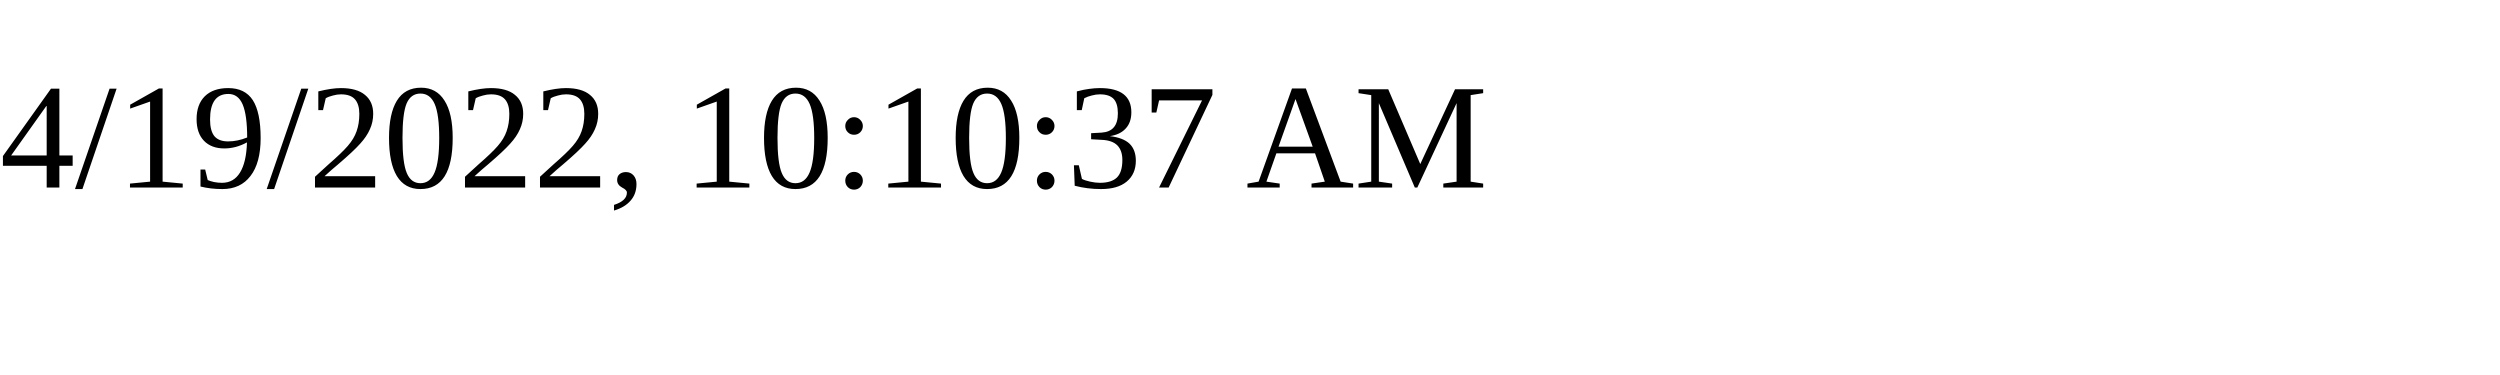
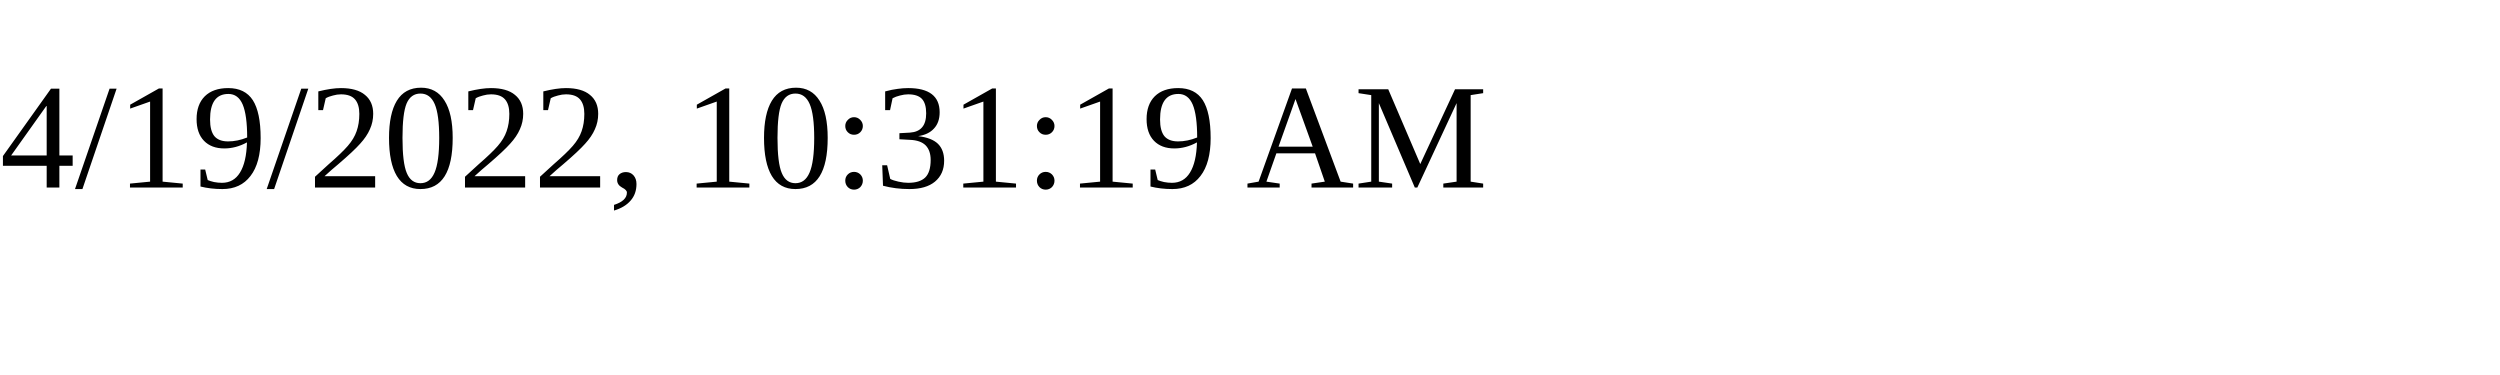
<svg xmlns="http://www.w3.org/2000/svg" height="30" width="200">
-   <text x="0" y="15">4/19/2022, 10:10:37 AM</text>
+   <text x="0" y="15">4/19/2022, 10:31:19 AM</text>
</svg>
